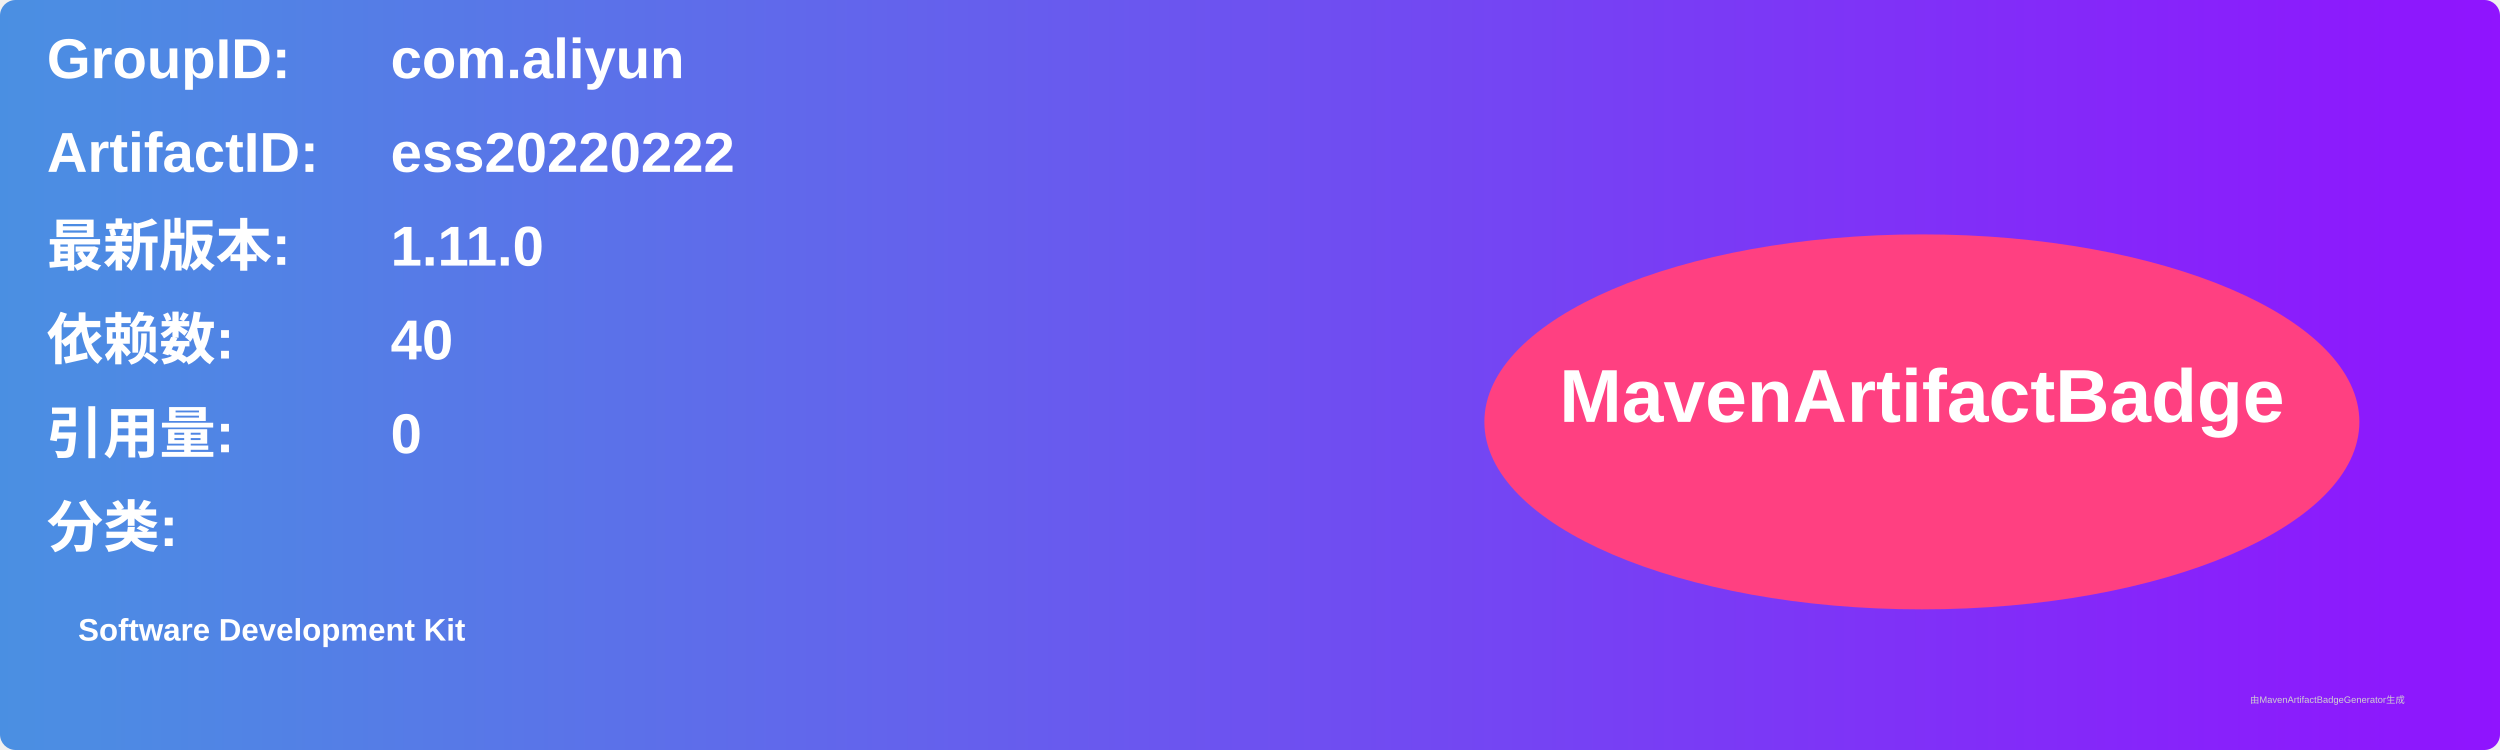
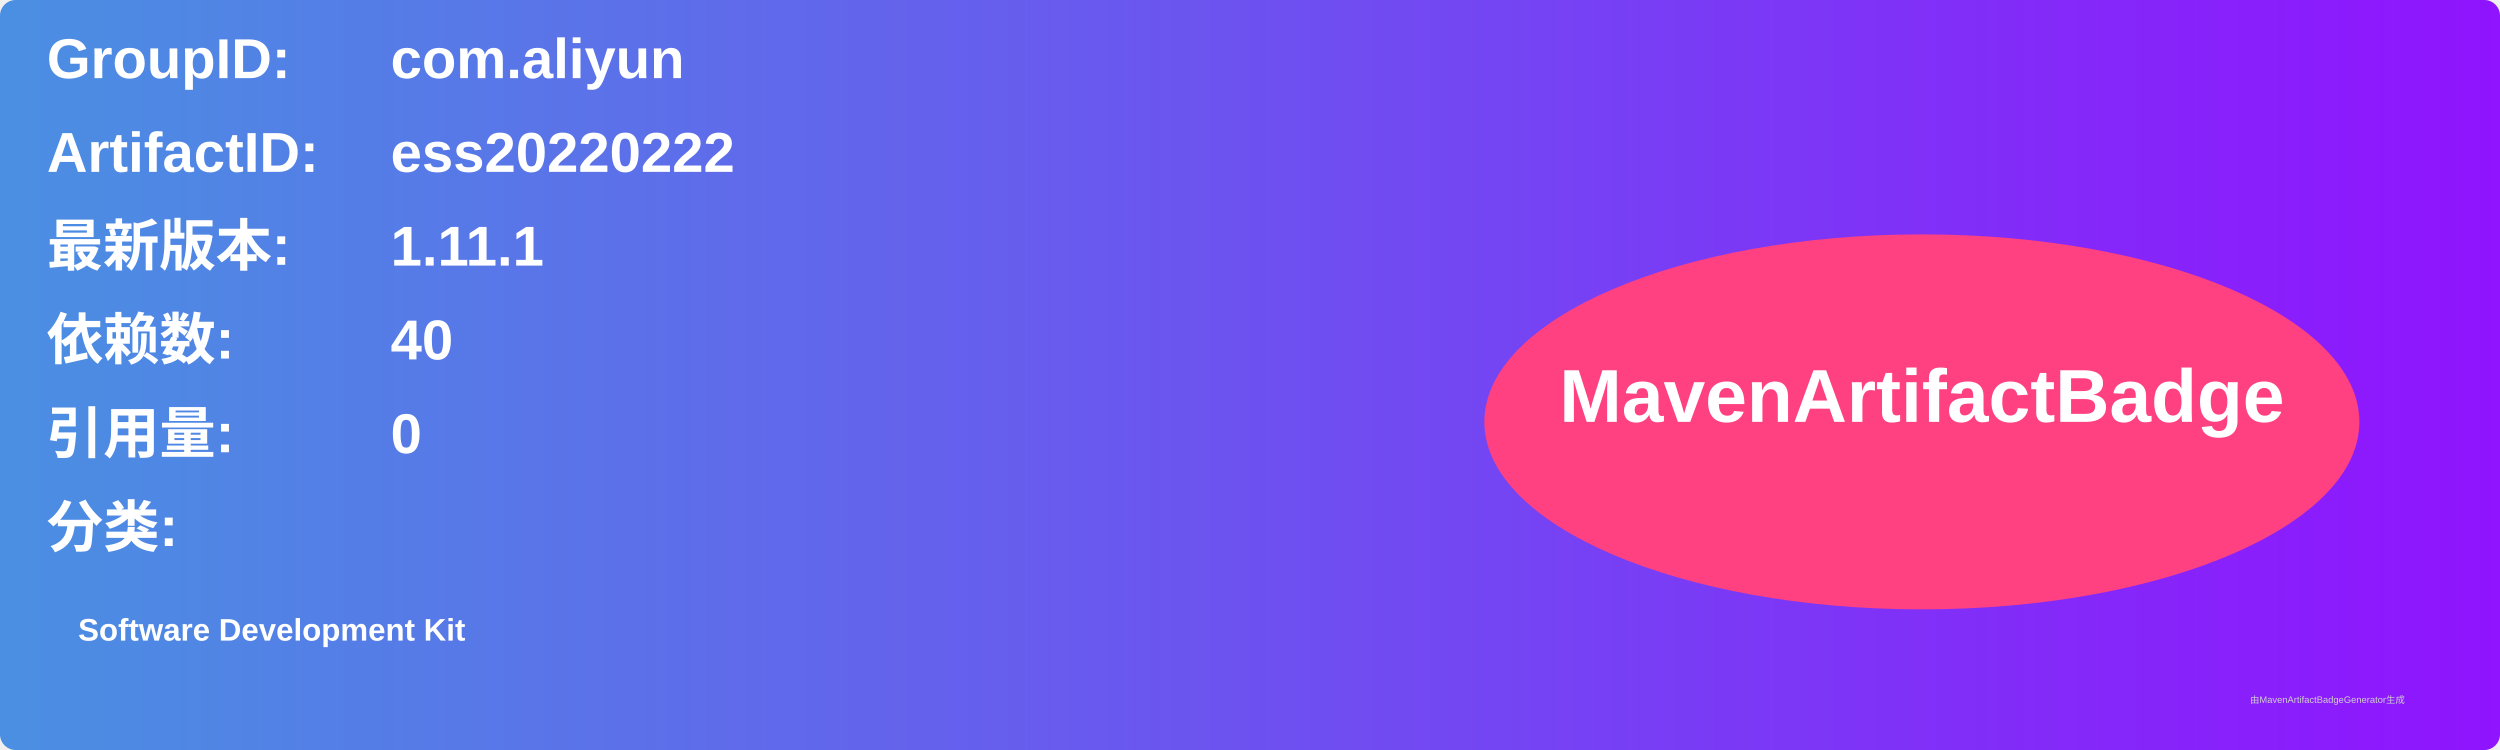
<svg xmlns="http://www.w3.org/2000/svg" width="800" height="240" viewBox="0 0 800 240">
  <linearGradient id="grad" x1="0%" y1="0%" x2="100%" y2="0%">
    <stop offset="0%" stop-color="#4a90e2" />
    <stop offset="100%" stop-color="#9013fe" />
  </linearGradient>
  <rect width="100%" height="100%" rx="5" ry="5" fill="url(#grad)" />
  <g transform="translate(15, 15)">
    <text x="0" y="10" font-family="Arial" font-size="18" fill="white" font-weight="bold" width="260">GroupID:</text>
    <text x="110" y="10" font-family="Arial" font-size="18" fill="white" font-weight="bold" width="460">com.aliyun</text>
    <text x="0" y="40" font-family="Arial" font-size="18" fill="white" font-weight="bold" width="260">ArtifactID:</text>
    <text x="110" y="40" font-family="Arial" font-size="18" fill="white" font-weight="bold" width="460">ess20220222</text>
    <text x="0" y="70" font-family="Arial" font-size="18" fill="white" font-weight="bold">最新版本:</text>
    <text x="110" y="70" font-family="Arial" font-size="18" fill="white" font-weight="bold">
-       <tspan font-weight="bold">1.11.0</tspan>
+       <tspan font-weight="bold">1.11.1</tspan>
    </text>
    <text x="0" y="100" font-family="Arial" font-size="18" fill="white" font-weight="bold">依赖数: </text>
    <text x="110" y="100" font-family="Arial" font-size="18" fill="white">
      <tspan font-weight="bold">40</tspan>
    </text>
    <text x="0" y="130" font-family="Arial" font-size="18" fill="white" font-weight="bold">引用量: </text>
    <text x="110" y="130" font-family="Arial" font-size="18" fill="white">
      <tspan font-weight="bold">0</tspan>
    </text>
    <text x="0" y="160" font-family="Arial" font-size="18" fill="white" font-weight="bold">分类:</text>
    <text x="10" y="190" font-family="Arial" font-size="10" fill="white">
      <tspan font-weight="bold">Software Development Kit</tspan>
    </text>
    <ellipse cx="600" cy="120" rx="140" ry="60" fill="#ff4081" />
    <text x="600" y="120" text-anchor="middle" font-family="Arial" font-size="24" fill="white" font-weight="bold">MavenArtifactBadge</text>
  </g>
  <text x="720" y="225" font-family="Arial" font-size="3" fill="#d0d0d0">由MavenArtifactBadgeGenerator生成</text>
</svg>
